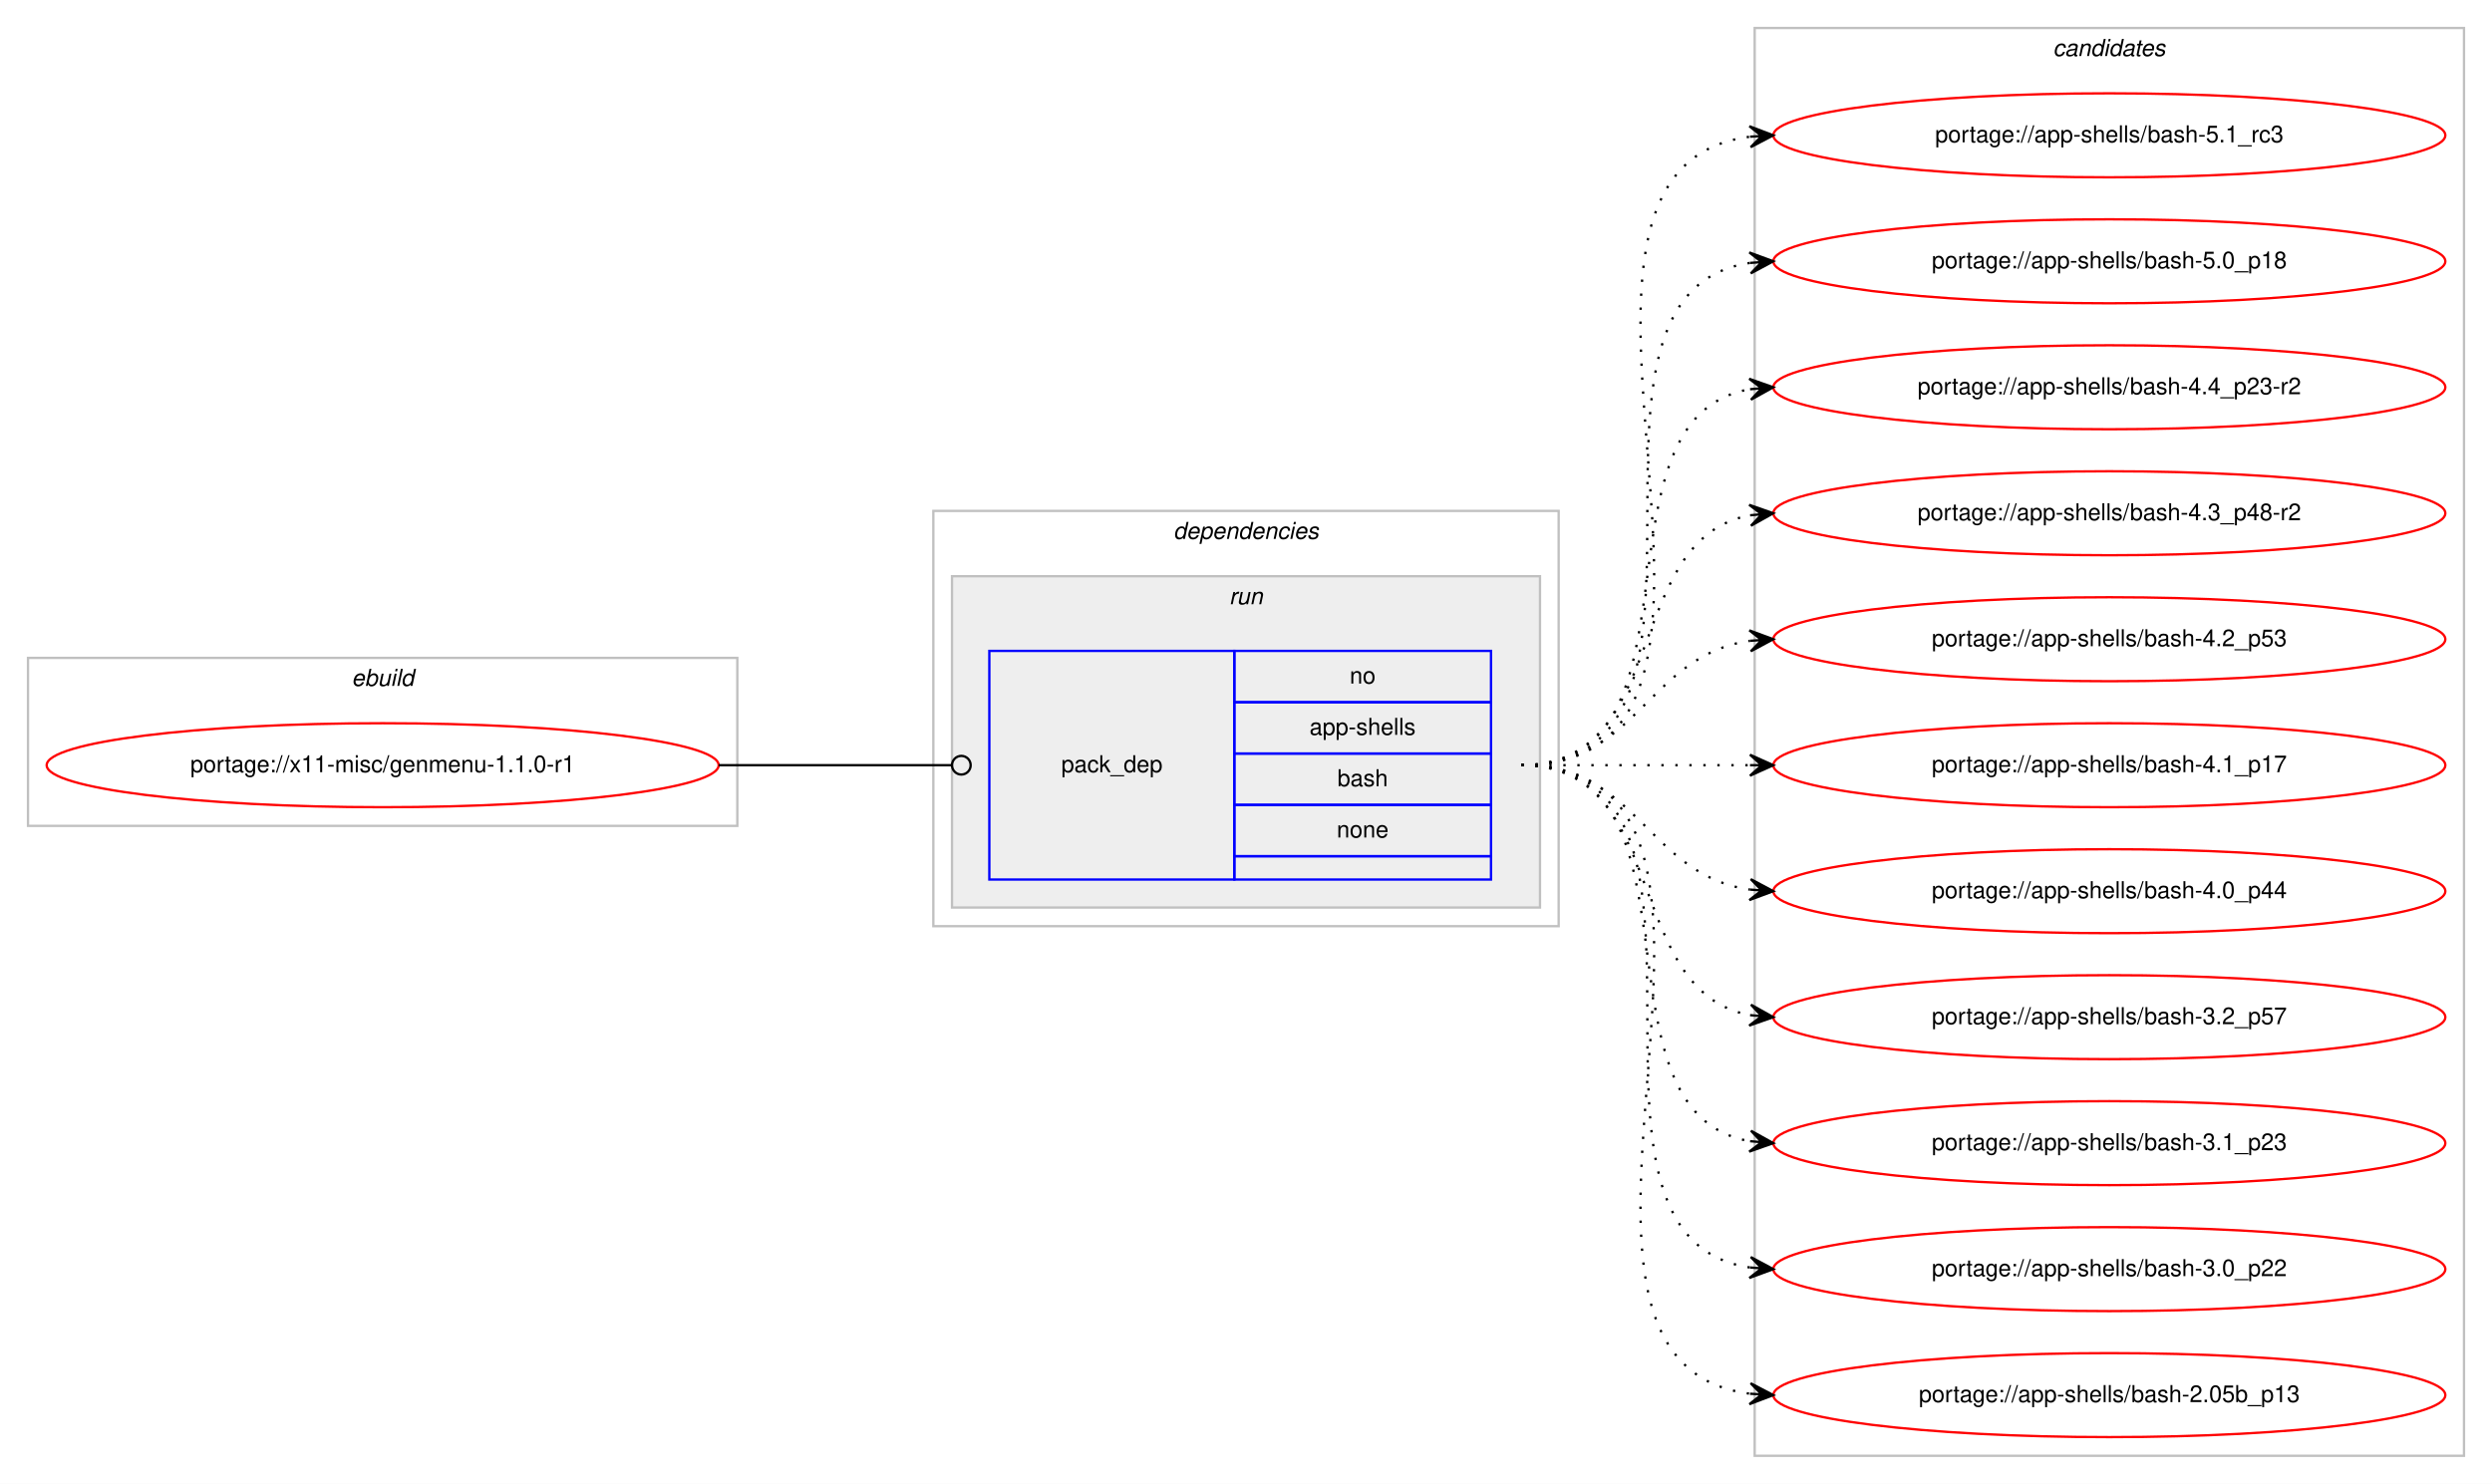
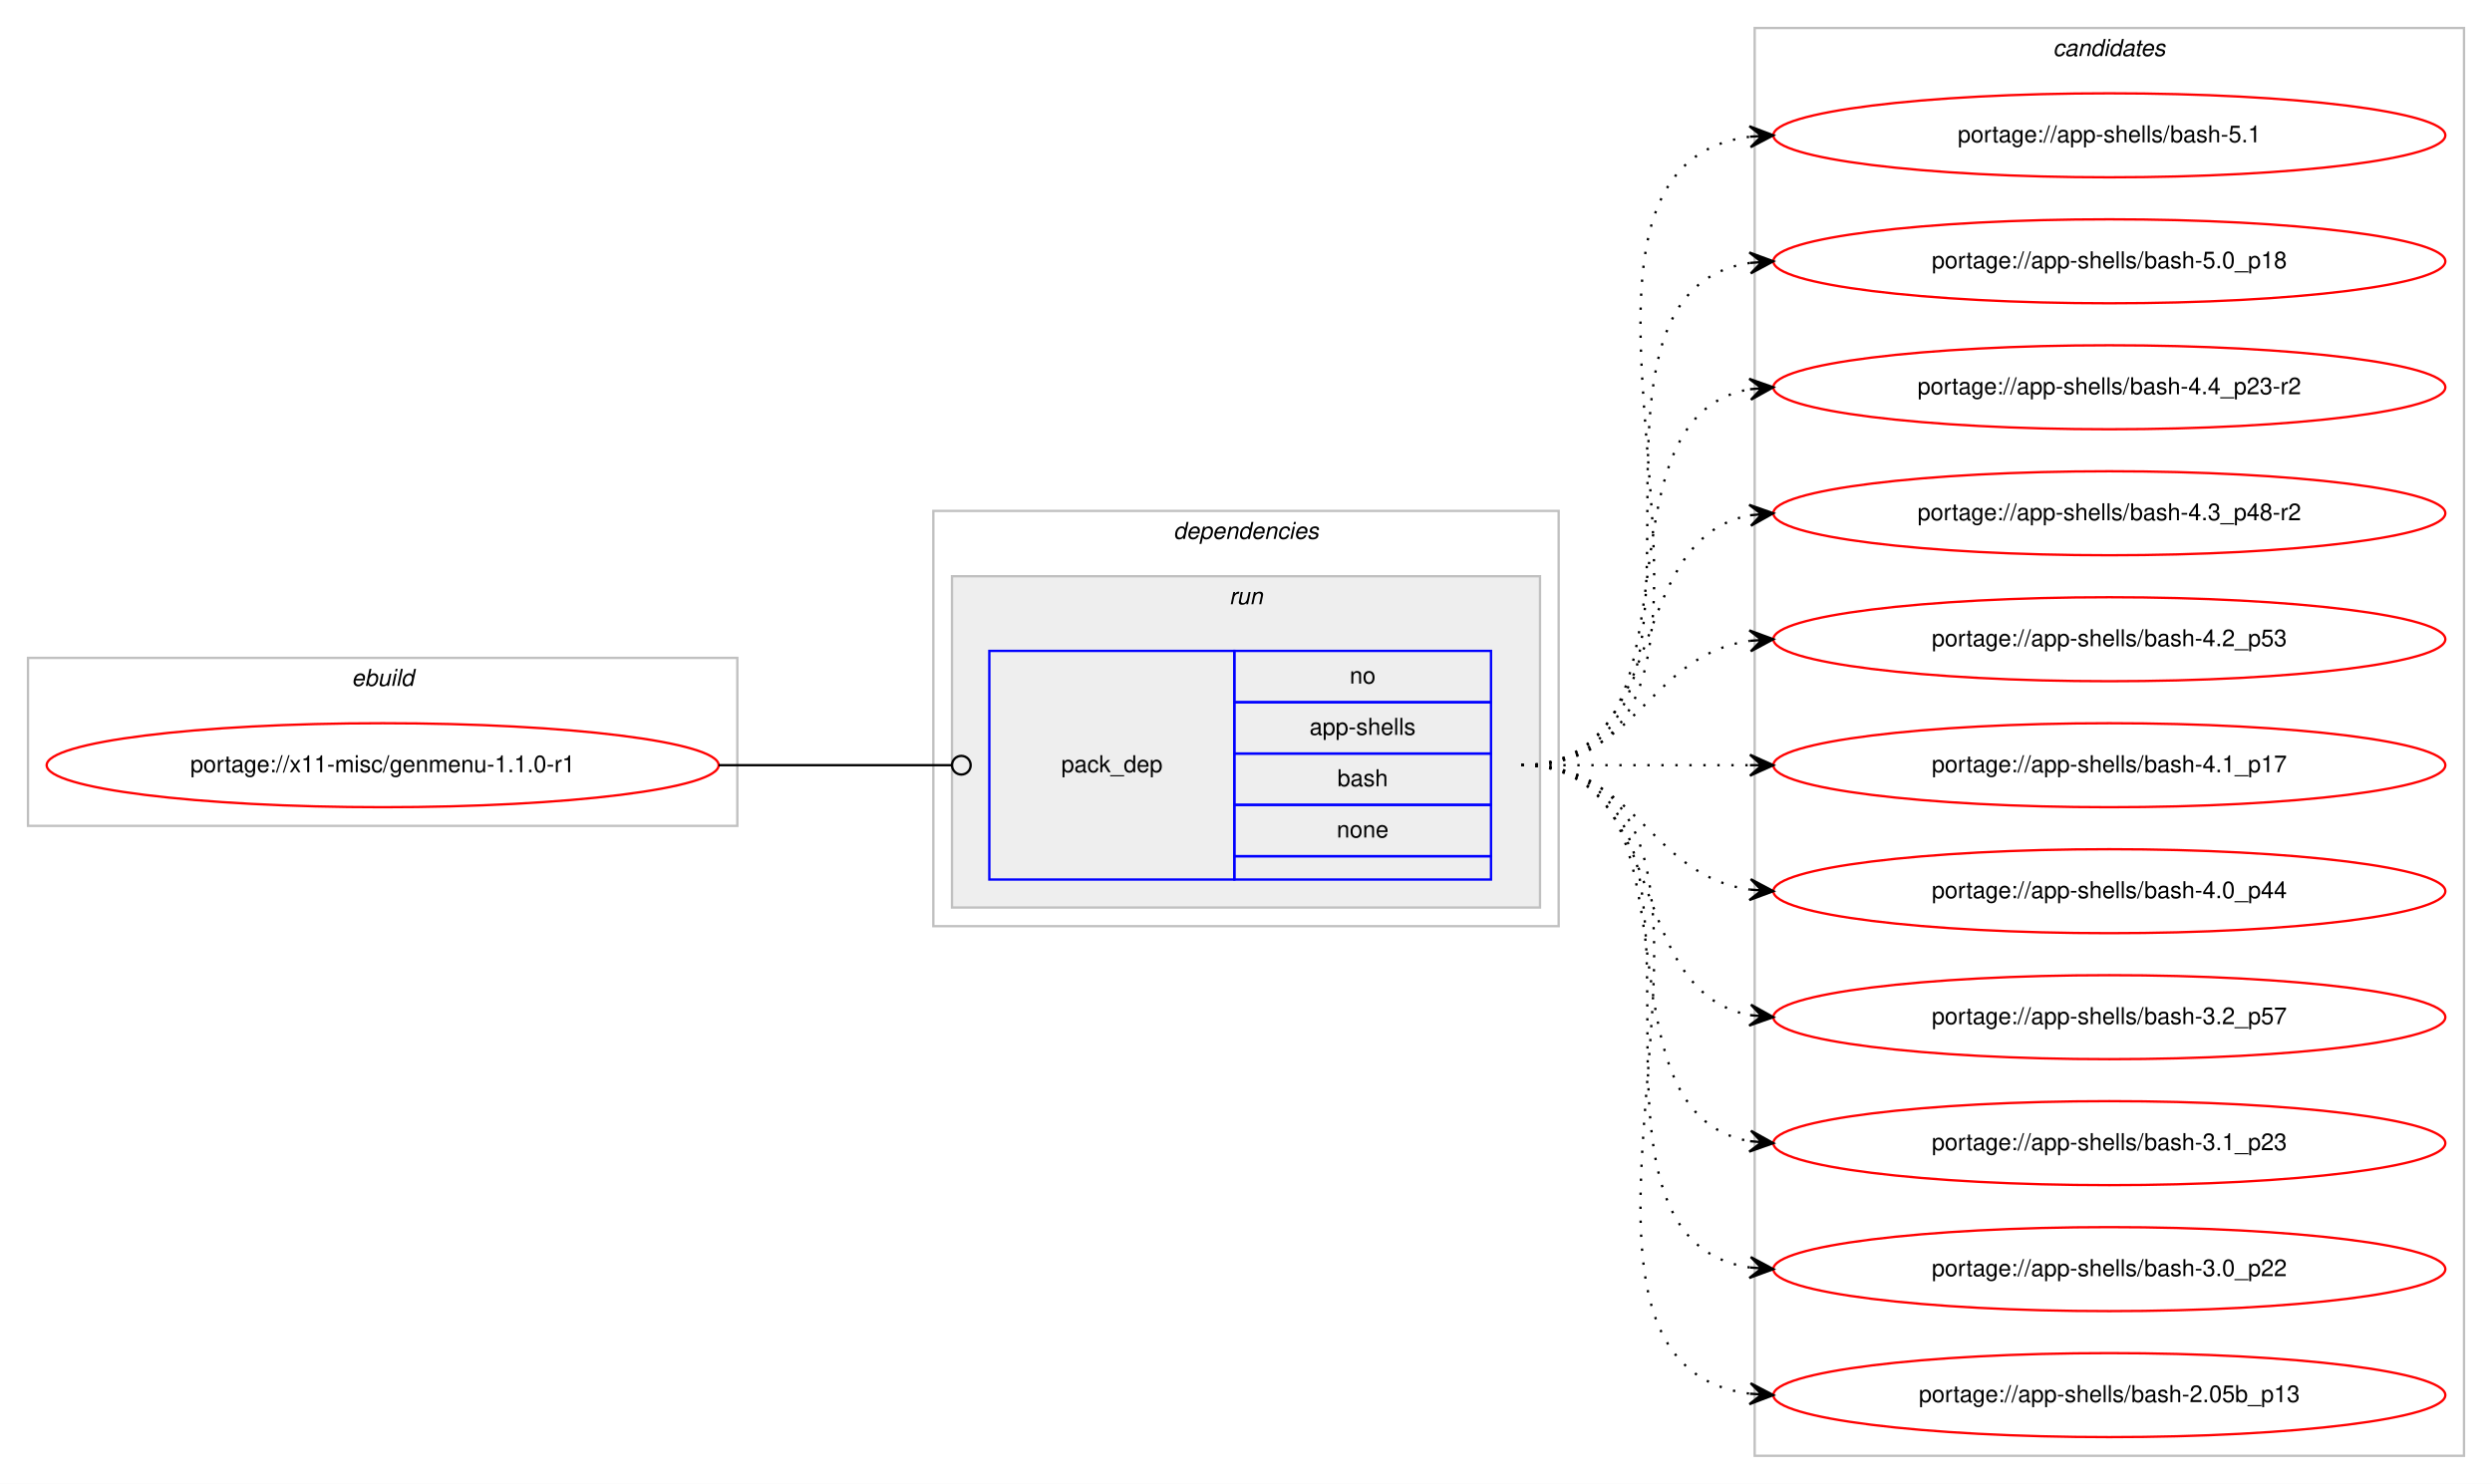
<svg xmlns="http://www.w3.org/2000/svg" xmlns:xlink="http://www.w3.org/1999/xlink" width="1068pt" height="636pt" viewBox="0.00 0.00 1068.00 636.00">
  <g id="graph0" class="graph" transform="scale(1 1) rotate(0) translate(4 632)">
    <polygon fill="#ffffff" stroke="transparent" points="-4,4 -4,-632 1064,-632 1064,4 -4,4" />
    <g id="clust1" class="cluster">
      <polygon fill="none" stroke="#c0c0c0" points="8,-278 8,-350 312,-350 312,-278 8,-278" />
      <text text-anchor="start" x="146.663" y="-338" font-family="Helvetica,sans-Serif" font-style="italic" font-size="10.00" fill="#000000">ebuild</text>
    </g>
    <g id="clust2" class="cluster">
      <polygon fill="none" stroke="#c0c0c0" points="396,-235 396,-413 664,-413 664,-235 396,-235" />
      <text text-anchor="start" x="498.875" y="-401" font-family="Helvetica,sans-Serif" font-style="italic" font-size="10.00" fill="#000000">dependencies</text>
    </g>
    <g id="clust5" class="cluster">
      <polygon fill="#eeeeee" stroke="#c0c0c0" points="404,-243 404,-385 656,-385 656,-243 404,-243" />
      <text text-anchor="start" x="522.777" y="-373" font-family="Helvetica,sans-Serif" font-style="italic" font-size="10.00" fill="#000000">run</text>
    </g>
    <g id="clust7" class="cluster">
      <polygon fill="none" stroke="#c0c0c0" points="748,-8 748,-620 1052,-620 1052,-8 748,-8" />
      <text text-anchor="start" x="875.824" y="-608" font-family="Helvetica,sans-Serif" font-style="italic" font-size="10.00" fill="#000000">candidates</text>
    </g>
    <g id="node1" class="node">
      <g id="a_node1">
        <a xlink:href="../x11-misc/genmenu-1.1.0-r1.svg" xlink:title="portage://x11-misc/genmenu-1.1.0-r1">
          <ellipse fill="none" stroke="#ff0000" cx="160" cy="-304" rx="144" ry="18" />
          <text text-anchor="middle" x="160" y="-301" font-family="Helvetica,sans-Serif" font-size="10.00" fill="#000000">portage://x11-misc/genmenu-1.1.0-r1</text>
        </a>
      </g>
    </g>
    <g id="node2" class="node">
      <polygon fill="none" stroke="#0000ff" points="420,-255 420,-353 525,-353 525,-255 420,-255" />
      <text text-anchor="start" x="450.823" y="-301" font-family="Helvetica,sans-Serif" font-size="10.00" fill="#000000">pack_dep</text>
      <polygon fill="none" stroke="#0000ff" points="525,-331 525,-353 635,-353 635,-331 525,-331" />
      <text text-anchor="start" x="574.441" y="-339" font-family="Helvetica,sans-Serif" font-size="10.00" fill="#000000">no</text>
      <polygon fill="none" stroke="#0000ff" points="525,-309 525,-331 635,-331 635,-309 525,-309" />
      <text text-anchor="start" x="557.219" y="-317" font-family="Helvetica,sans-Serif" font-size="10.00" fill="#000000">app-shells</text>
      <polygon fill="none" stroke="#0000ff" points="525,-287 525,-309 635,-309 635,-287 525,-287" />
      <text text-anchor="start" x="569.162" y="-295" font-family="Helvetica,sans-Serif" font-size="10.00" fill="#000000">bash</text>
      <polygon fill="none" stroke="#0000ff" points="525,-265 525,-287 635,-287 635,-265 525,-265" />
      <text text-anchor="start" x="568.882" y="-273" font-family="Helvetica,sans-Serif" font-size="10.00" fill="#000000">none</text>
      <polygon fill="none" stroke="#0000ff" points="525,-255 525,-265 635,-265 635,-255 525,-255" />
    </g>
    <g id="edge1" class="edge">
      <path fill="none" stroke="#000000" d="M304,-304C349.188,-304 362.47,-304 403.919,-304" />
      <ellipse fill="none" stroke="#000000" cx="408" cy="-304" rx="4" ry="4" />
    </g>
    <g id="node3" class="node">
      <g id="a_node3">
-         <a xlink:href="../app-shells/bash-5.1_rc3.svg" xlink:title="portage://app-shells/bash-5.1_rc3">
+         <a xlink:href="../app-shells/bash-5.1.svg" xlink:title="portage://app-shells/bash-5.1">
          <ellipse fill="none" stroke="#ff0000" cx="900" cy="-574" rx="144" ry="18" />
-           <text text-anchor="middle" x="900" y="-571" font-family="Helvetica,sans-Serif" font-size="10.00" fill="#000000">portage://app-shells/bash-5.1_rc3</text>
+           <text text-anchor="middle" x="900" y="-571" font-family="Helvetica,sans-Serif" font-size="10.00" fill="#000000">portage://app-shells/bash-5.1</text>
        </a>
      </g>
    </g>
    <g id="edge2" class="edge">
      <path fill="none" stroke="#000000" stroke-dasharray="1,5" d="M648,-304C773.71,-304 634.777,-559.436 746.014,-573.405" />
      <polygon fill="#000000" stroke="#000000" points="756,-574 745.75,-577.898 751.009,-573.703 746.018,-573.405 746.018,-573.405 746.018,-573.405 751.009,-573.703 746.285,-568.913 756,-574 756,-574" />
    </g>
    <g id="node4" class="node">
      <g id="a_node4">
        <a xlink:href="../app-shells/bash-5.0_p18.svg" xlink:title="portage://app-shells/bash-5.0_p18">
          <ellipse fill="none" stroke="#ff0000" cx="900" cy="-520" rx="144" ry="18" />
          <text text-anchor="middle" x="900" y="-517" font-family="Helvetica,sans-Serif" font-size="10.00" fill="#000000">portage://app-shells/bash-5.0_p18</text>
        </a>
      </g>
    </g>
    <g id="edge3" class="edge">
      <path fill="none" stroke="#000000" stroke-dasharray="1,5" d="M648,-304C751.768,-304 655.516,-505.894 746.001,-519.301" />
      <polygon fill="#000000" stroke="#000000" points="756,-520 745.711,-523.792 751.012,-519.652 746.024,-519.303 746.024,-519.303 746.024,-519.303 751.012,-519.652 746.338,-514.814 756,-520 756,-520" />
    </g>
    <g id="node5" class="node">
      <g id="a_node5">
        <a xlink:href="../app-shells/bash-4.4_p23-r2.svg" xlink:title="portage://app-shells/bash-4.4_p23-r2">
          <ellipse fill="none" stroke="#ff0000" cx="900" cy="-466" rx="144" ry="18" />
          <text text-anchor="middle" x="900" y="-463" font-family="Helvetica,sans-Serif" font-size="10.00" fill="#000000">portage://app-shells/bash-4.4_p23-r2</text>
        </a>
      </g>
    </g>
    <g id="edge4" class="edge">
      <path fill="none" stroke="#000000" stroke-dasharray="1,5" d="M648,-304C730.815,-304 674.779,-452.377 745.661,-465.128" />
      <polygon fill="#000000" stroke="#000000" points="756,-466 745.657,-469.644 751.018,-465.58 746.035,-465.16 746.035,-465.16 746.035,-465.16 751.018,-465.58 746.413,-460.676 756,-466 756,-466" />
    </g>
    <g id="node6" class="node">
      <g id="a_node6">
        <a xlink:href="../app-shells/bash-4.3_p48-r2.svg" xlink:title="portage://app-shells/bash-4.3_p48-r2">
          <ellipse fill="none" stroke="#ff0000" cx="900" cy="-412" rx="144" ry="18" />
          <text text-anchor="middle" x="900" y="-409" font-family="Helvetica,sans-Serif" font-size="10.00" fill="#000000">portage://app-shells/bash-4.3_p48-r2</text>
        </a>
      </g>
    </g>
    <g id="edge5" class="edge">
      <path fill="none" stroke="#000000" stroke-dasharray="1,5" d="M648,-304C712.303,-304 690.78,-400.91 746.031,-411.131" />
      <polygon fill="#000000" stroke="#000000" points="756,-412 745.647,-415.614 751.019,-411.566 746.038,-411.131 746.038,-411.131 746.038,-411.131 751.019,-411.566 746.429,-406.648 756,-412 756,-412" />
    </g>
    <g id="node7" class="node">
      <g id="a_node7">
        <a xlink:href="../app-shells/bash-4.2_p53.svg" xlink:title="portage://app-shells/bash-4.2_p53">
          <ellipse fill="none" stroke="#ff0000" cx="900" cy="-358" rx="144" ry="18" />
          <text text-anchor="middle" x="900" y="-355" font-family="Helvetica,sans-Serif" font-size="10.00" fill="#000000">portage://app-shells/bash-4.2_p53</text>
        </a>
      </g>
    </g>
    <g id="edge6" class="edge">
      <path fill="none" stroke="#000000" stroke-dasharray="1,5" d="M648,-304C698.102,-304 702.012,-351.066 745.979,-357.317" />
      <polygon fill="#000000" stroke="#000000" points="756,-358 745.717,-361.81 751.012,-357.66 746.023,-357.32 746.023,-357.32 746.023,-357.32 751.012,-357.66 746.329,-352.831 756,-358 756,-358" />
    </g>
    <g id="node8" class="node">
      <g id="a_node8">
        <a xlink:href="../app-shells/bash-4.1_p17.svg" xlink:title="portage://app-shells/bash-4.1_p17">
          <ellipse fill="none" stroke="#ff0000" cx="900" cy="-304" rx="144" ry="18" />
          <text text-anchor="middle" x="900" y="-301" font-family="Helvetica,sans-Serif" font-size="10.00" fill="#000000">portage://app-shells/bash-4.1_p17</text>
        </a>
      </g>
    </g>
    <g id="edge7" class="edge">
      <path fill="none" stroke="#000000" stroke-dasharray="1,5" d="M648,-304C692.438,-304 706.02,-304 745.878,-304" />
      <polygon fill="#000000" stroke="#000000" points="756,-304 746,-308.5 751,-304 746,-304 746,-304 746,-304 751,-304 746,-299.5 756,-304 756,-304" />
    </g>
    <g id="node9" class="node">
      <g id="a_node9">
        <a xlink:href="../app-shells/bash-4.0_p44.svg" xlink:title="portage://app-shells/bash-4.0_p44">
          <ellipse fill="none" stroke="#ff0000" cx="900" cy="-250" rx="144" ry="18" />
          <text text-anchor="middle" x="900" y="-247" font-family="Helvetica,sans-Serif" font-size="10.00" fill="#000000">portage://app-shells/bash-4.0_p44</text>
        </a>
      </g>
    </g>
    <g id="edge8" class="edge">
      <path fill="none" stroke="#000000" stroke-dasharray="1,5" d="M648,-304C698.102,-304 702.012,-256.934 745.979,-250.683" />
      <polygon fill="#000000" stroke="#000000" points="756,-250 746.329,-255.169 751.012,-250.34 746.023,-250.68 746.023,-250.68 746.023,-250.68 751.012,-250.34 745.717,-246.19 756,-250 756,-250" />
    </g>
    <g id="node10" class="node">
      <g id="a_node10">
        <a xlink:href="../app-shells/bash-3.2_p57.svg" xlink:title="portage://app-shells/bash-3.2_p57">
          <ellipse fill="none" stroke="#ff0000" cx="900" cy="-196" rx="144" ry="18" />
          <text text-anchor="middle" x="900" y="-193" font-family="Helvetica,sans-Serif" font-size="10.00" fill="#000000">portage://app-shells/bash-3.2_p57</text>
        </a>
      </g>
    </g>
    <g id="edge9" class="edge">
      <path fill="none" stroke="#000000" stroke-dasharray="1,5" d="M648,-304C712.303,-304 690.78,-207.09 746.031,-196.869" />
      <polygon fill="#000000" stroke="#000000" points="756,-196 746.429,-201.352 751.019,-196.434 746.038,-196.869 746.038,-196.869 746.038,-196.869 751.019,-196.434 745.647,-192.386 756,-196 756,-196" />
    </g>
    <g id="node11" class="node">
      <g id="a_node11">
        <a xlink:href="../app-shells/bash-3.1_p23.svg" xlink:title="portage://app-shells/bash-3.1_p23">
          <ellipse fill="none" stroke="#ff0000" cx="900" cy="-142" rx="144" ry="18" />
          <text text-anchor="middle" x="900" y="-139" font-family="Helvetica,sans-Serif" font-size="10.00" fill="#000000">portage://app-shells/bash-3.1_p23</text>
        </a>
      </g>
    </g>
    <g id="edge10" class="edge">
      <path fill="none" stroke="#000000" stroke-dasharray="1,5" d="M648,-304C730.815,-304 674.779,-155.623 745.661,-142.872" />
      <polygon fill="#000000" stroke="#000000" points="756,-142 746.413,-147.324 751.018,-142.42 746.035,-142.84 746.035,-142.84 746.035,-142.84 751.018,-142.42 745.657,-138.356 756,-142 756,-142" />
    </g>
    <g id="node12" class="node">
      <g id="a_node12">
        <a xlink:href="../app-shells/bash-3.0_p22.svg" xlink:title="portage://app-shells/bash-3.0_p22">
          <ellipse fill="none" stroke="#ff0000" cx="900" cy="-88" rx="144" ry="18" />
          <text text-anchor="middle" x="900" y="-85" font-family="Helvetica,sans-Serif" font-size="10.00" fill="#000000">portage://app-shells/bash-3.0_p22</text>
        </a>
      </g>
    </g>
    <g id="edge11" class="edge">
      <path fill="none" stroke="#000000" stroke-dasharray="1,5" d="M648,-304C751.768,-304 655.516,-102.106 746.001,-88.699" />
      <polygon fill="#000000" stroke="#000000" points="756,-88 746.338,-93.186 751.012,-88.349 746.024,-88.697 746.024,-88.697 746.024,-88.697 751.012,-88.349 745.711,-84.208 756,-88 756,-88" />
    </g>
    <g id="node13" class="node">
      <g id="a_node13">
        <a xlink:href="../app-shells/bash-2.05b_p13.svg" xlink:title="portage://app-shells/bash-2.05b_p13">
          <ellipse fill="none" stroke="#ff0000" cx="900" cy="-34" rx="144" ry="18" />
          <text text-anchor="middle" x="900" y="-31" font-family="Helvetica,sans-Serif" font-size="10.00" fill="#000000">portage://app-shells/bash-2.05b_p13</text>
        </a>
      </g>
    </g>
    <g id="edge12" class="edge">
      <path fill="none" stroke="#000000" stroke-dasharray="1,5" d="M648,-304C773.71,-304 634.777,-48.564 746.014,-34.595" />
      <polygon fill="#000000" stroke="#000000" points="756,-34 746.285,-39.087 751.009,-34.297 746.018,-34.594 746.018,-34.594 746.018,-34.594 751.009,-34.297 745.75,-30.102 756,-34 756,-34" />
    </g>
  </g>
</svg>
